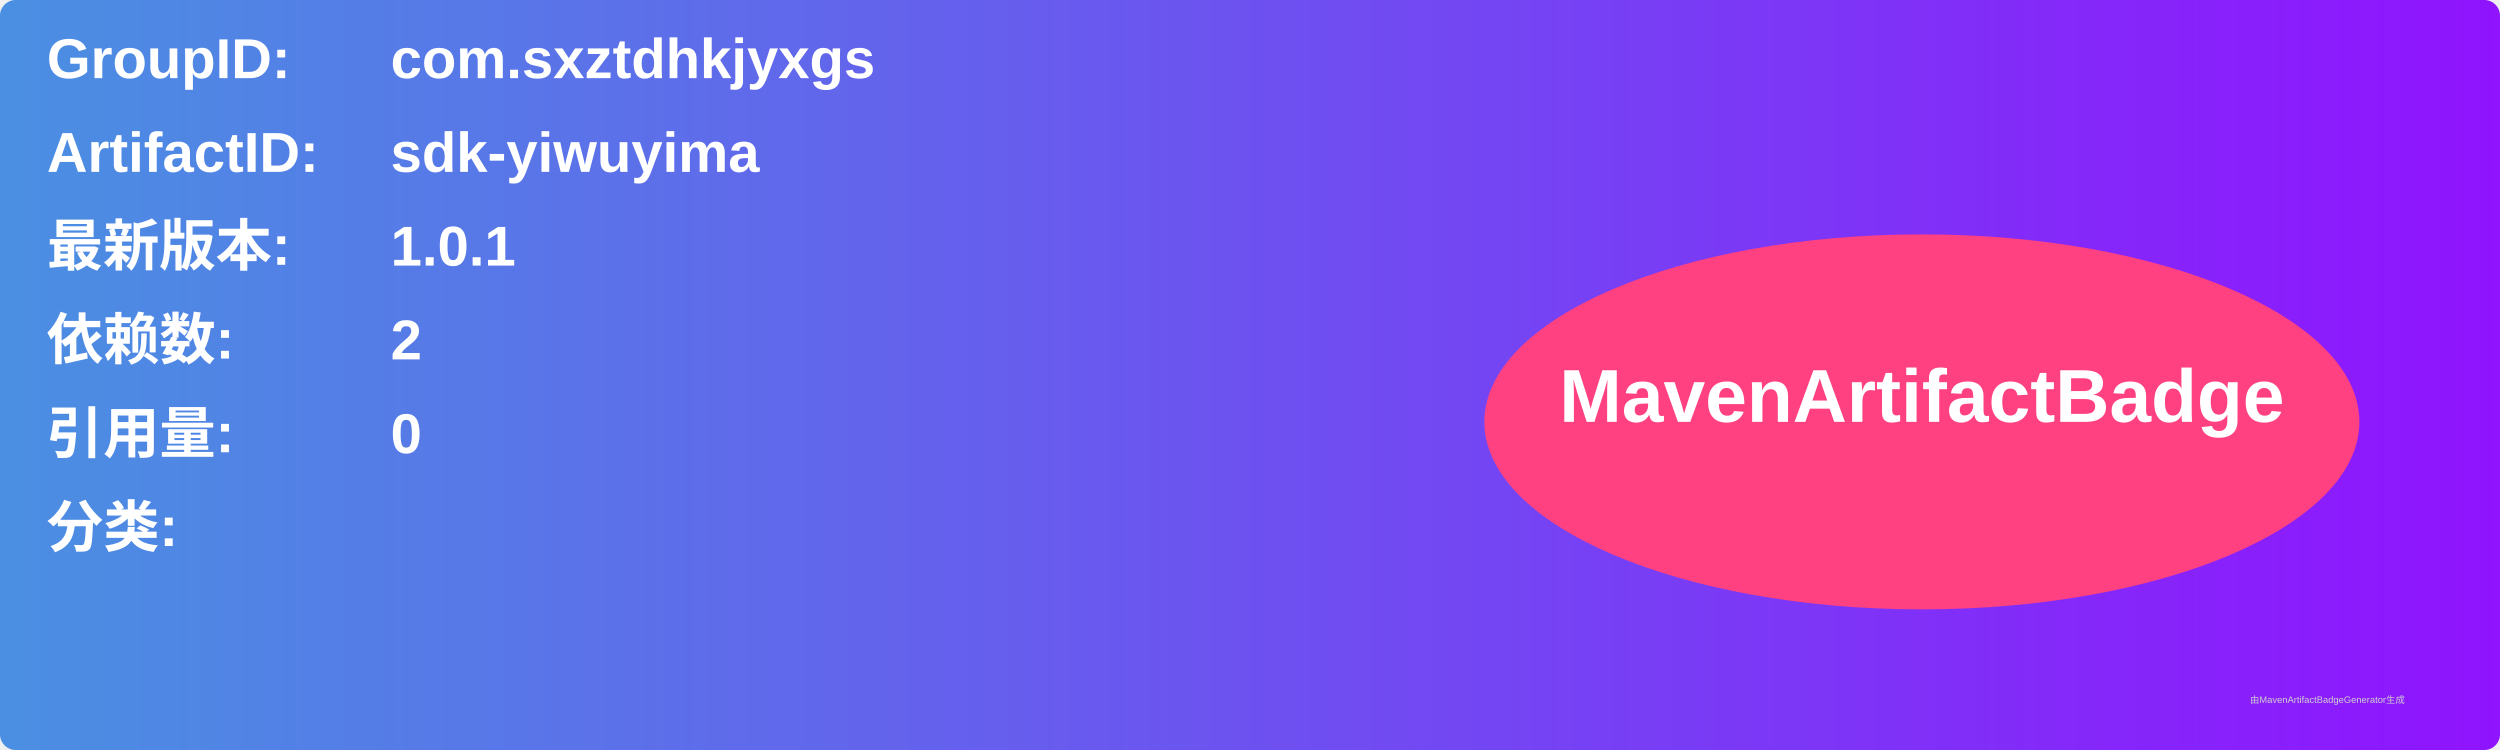
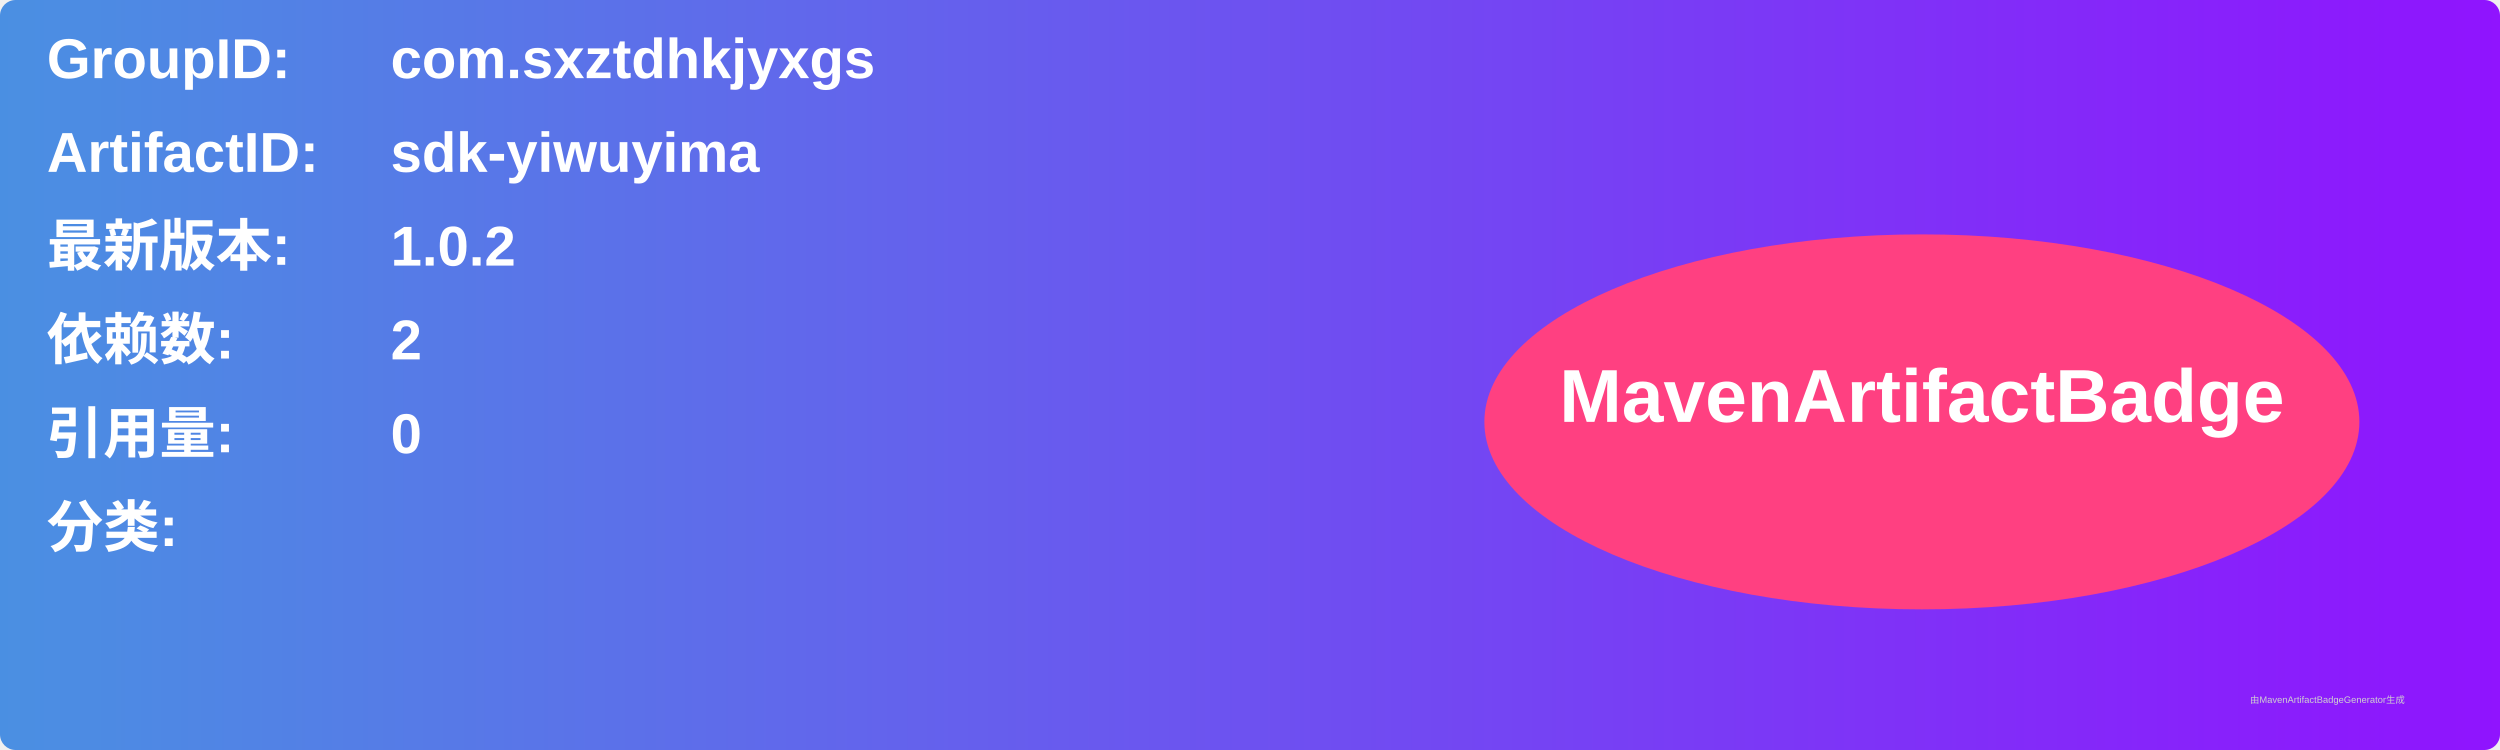
<svg xmlns="http://www.w3.org/2000/svg" width="800" height="240" viewBox="0 0 800 240">
  <linearGradient id="grad" x1="0%" y1="0%" x2="100%" y2="0%">
    <stop offset="0%" stop-color="#4a90e2" />
    <stop offset="100%" stop-color="#9013fe" />
  </linearGradient>
  <rect width="100%" height="100%" rx="5" ry="5" fill="url(#grad)" />
  <g transform="translate(15, 15)">
    <text x="0" y="10" font-family="Arial" font-size="18" fill="white" font-weight="bold" width="260">GroupID:</text>
    <text x="110" y="10" font-family="Arial" font-size="18" fill="white" font-weight="bold" width="460">com.sxztdhkjyxgs</text>
    <text x="0" y="40" font-family="Arial" font-size="18" fill="white" font-weight="bold" width="260">ArtifactID:</text>
    <text x="110" y="40" font-family="Arial" font-size="18" fill="white" font-weight="bold" width="460">sdk-yiwuyima</text>
    <text x="0" y="70" font-family="Arial" font-size="18" fill="white" font-weight="bold">最新版本:</text>
    <text x="110" y="70" font-family="Arial" font-size="18" fill="white" font-weight="bold">
-       <tspan font-weight="bold">1.0.1</tspan>
+       <tspan font-weight="bold">1.0.2</tspan>
    </text>
    <text x="0" y="100" font-family="Arial" font-size="18" fill="white" font-weight="bold">依赖数: </text>
    <text x="110" y="100" font-family="Arial" font-size="18" fill="white">
      <tspan font-weight="bold">2</tspan>
    </text>
    <text x="0" y="130" font-family="Arial" font-size="18" fill="white" font-weight="bold">引用量: </text>
    <text x="110" y="130" font-family="Arial" font-size="18" fill="white">
      <tspan font-weight="bold">0</tspan>
    </text>
    <text x="0" y="160" font-family="Arial" font-size="18" fill="white" font-weight="bold">分类:</text>
    <text x="10" y="190" font-family="Arial" font-size="10" fill="white">
      <tspan font-weight="bold" />
    </text>
    <ellipse cx="600" cy="120" rx="140" ry="60" fill="#ff4081" />
    <text x="600" y="120" text-anchor="middle" font-family="Arial" font-size="24" fill="white" font-weight="bold">MavenArtifactBadge</text>
  </g>
  <text x="720" y="225" font-family="Arial" font-size="3" fill="#d0d0d0">由MavenArtifactBadgeGenerator生成</text>
</svg>
